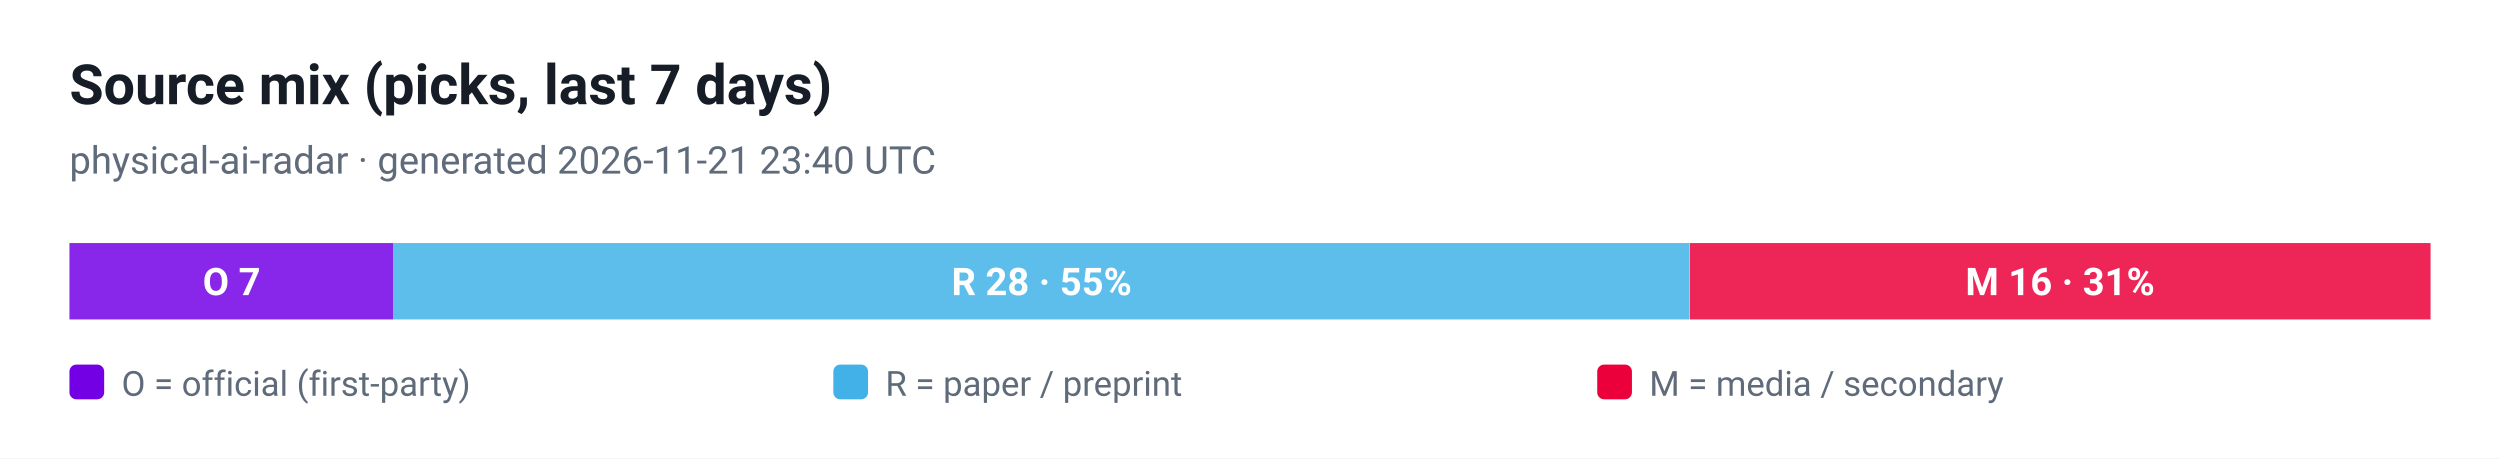
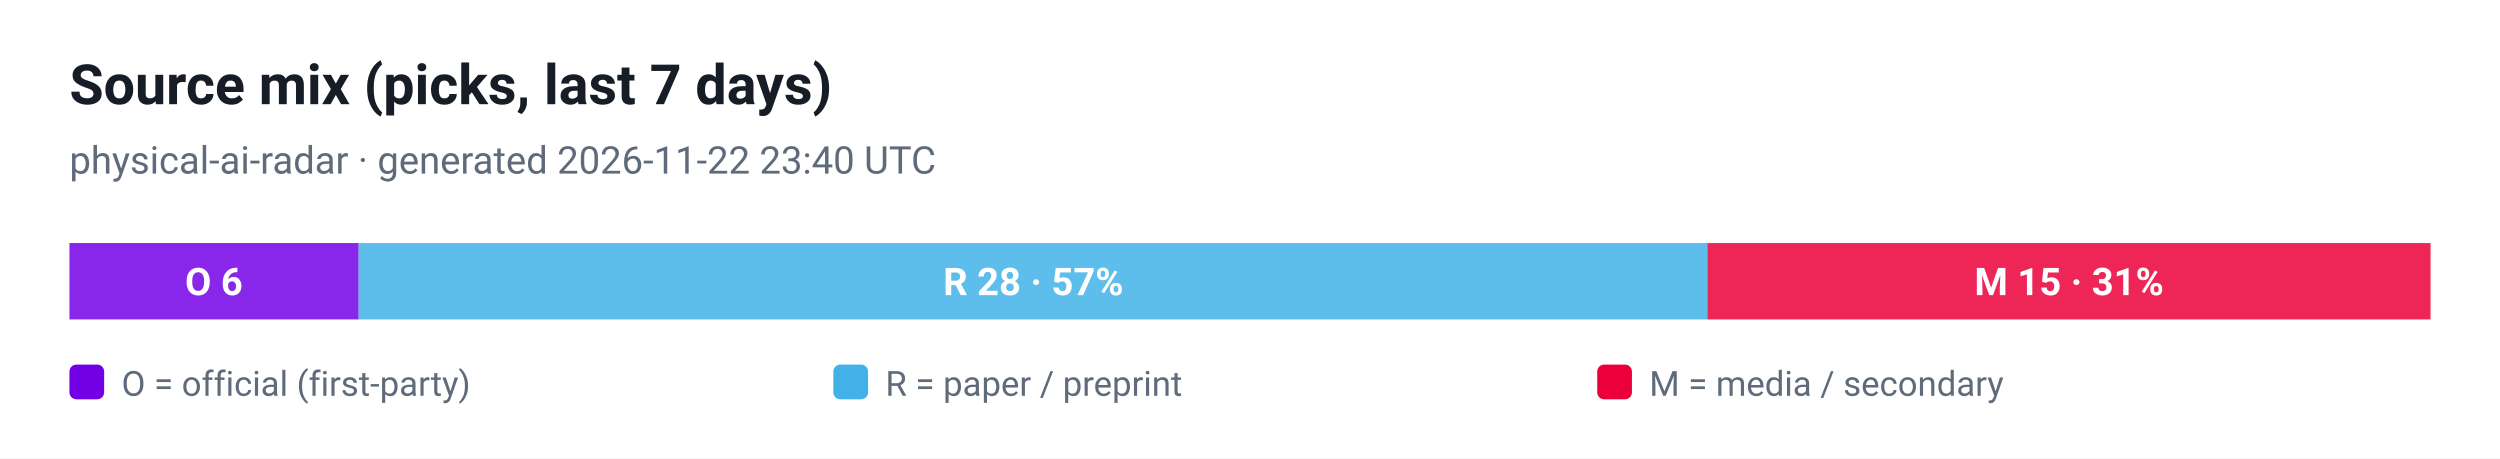
<svg xmlns="http://www.w3.org/2000/svg" viewBox="0 0 720 132" width="720" height="132" role="img" aria-label="Source mix (picks, last 7 days)">
  <style>
  .plate { fill: #ffffff }
  .ink { fill: #161d26 }
  .muted { fill: #5f6b7a }
  .grid { stroke: #e3e9ef }
  @media (prefers-color-scheme: dark) {
    .plate { fill: #0d1117 }
    .ink { fill: #e6edf3 }
    .muted { fill: #8b949e }
    .grid { stroke: #30363d }
  }
</style>
  <rect class="plate" width="720" height="132" />
  <text x="20" y="30" font-family="ui-sans-serif, -apple-system, 'Segoe UI', Roboto, Helvetica, Arial, sans-serif" font-size="16" font-weight="700" class="ink">Source mix (picks, last 7 days)</text>
-   <text x="20" y="50" font-family="ui-sans-serif, -apple-system, 'Segoe UI', Roboto, Helvetica, Arial, sans-serif" font-size="11" class="muted">physical-ai-radar · generated 2026-11-21 23:40 UTC</text>
-   <rect x="20.0" y="70" width="93.3" height="22" fill="#7300e5" fill-opacity="0.85" />
-   <text x="66.7" y="85" text-anchor="middle" font-family="ui-sans-serif, -apple-system, 'Segoe UI', Roboto, Helvetica, Arial, sans-serif" font-size="11" font-weight="700" fill="#ffffff">O 7</text>
-   <rect x="113.3" y="70" width="373.3" height="22" fill="#41b1e8" fill-opacity="0.85" />
-   <text x="300.0" y="85" text-anchor="middle" font-family="ui-sans-serif, -apple-system, 'Segoe UI', Roboto, Helvetica, Arial, sans-serif" font-size="11" font-weight="700" fill="#ffffff">R 28 · 55%</text>
-   <rect x="486.7" y="70" width="213.3" height="22" fill="#eb003b" fill-opacity="0.85" />
-   <text x="593.3" y="85" text-anchor="middle" font-family="ui-sans-serif, -apple-system, 'Segoe UI', Roboto, Helvetica, Arial, sans-serif" font-size="11" font-weight="700" fill="#ffffff">M 16 · 31%</text>
+   <text x="20" y="50" font-family="ui-sans-serif, -apple-system, 'Segoe UI', Roboto, Helvetica, Arial, sans-serif" font-size="11" class="muted">physical-ai-radar · generated 2026-11-22 23:40 UTC</text>
+   <rect x="20.0" y="70" width="83.3" height="22" fill="#7300e5" fill-opacity="0.85" />
+   <text x="61.6" y="85" text-anchor="middle" font-family="ui-sans-serif, -apple-system, 'Segoe UI', Roboto, Helvetica, Arial, sans-serif" font-size="11" font-weight="700" fill="#ffffff">O 6</text>
+   <rect x="103.3" y="70" width="388.6" height="22" fill="#41b1e8" fill-opacity="0.85" />
+   <text x="297.6" y="85" text-anchor="middle" font-family="ui-sans-serif, -apple-system, 'Segoe UI', Roboto, Helvetica, Arial, sans-serif" font-size="11" font-weight="700" fill="#ffffff">R 28 · 57%</text>
+   <rect x="491.8" y="70" width="208.2" height="22" fill="#eb003b" fill-opacity="0.85" />
+   <text x="595.9" y="85" text-anchor="middle" font-family="ui-sans-serif, -apple-system, 'Segoe UI', Roboto, Helvetica, Arial, sans-serif" font-size="11" font-weight="700" fill="#ffffff">M 15 · 31%</text>
  <rect x="20" y="105" width="10" height="10" rx="2" fill="#7300e5" />
  <text x="35" y="114" font-family="ui-sans-serif, -apple-system, 'Segoe UI', Roboto, Helvetica, Arial, sans-serif" font-size="10" fill="#5f6b7a">O = official (first-party)</text>
  <rect x="240" y="105" width="10" height="10" rx="2" fill="#41b1e8" />
  <text x="255" y="114" font-family="ui-sans-serif, -apple-system, 'Segoe UI', Roboto, Helvetica, Arial, sans-serif" font-size="10" fill="#5f6b7a">R = paper / preprint</text>
  <rect x="460" y="105" width="10" height="10" rx="2" fill="#eb003b" />
  <text x="475" y="114" font-family="ui-sans-serif, -apple-system, 'Segoe UI', Roboto, Helvetica, Arial, sans-serif" font-size="10" fill="#5f6b7a">M = media / secondary</text>
</svg>
